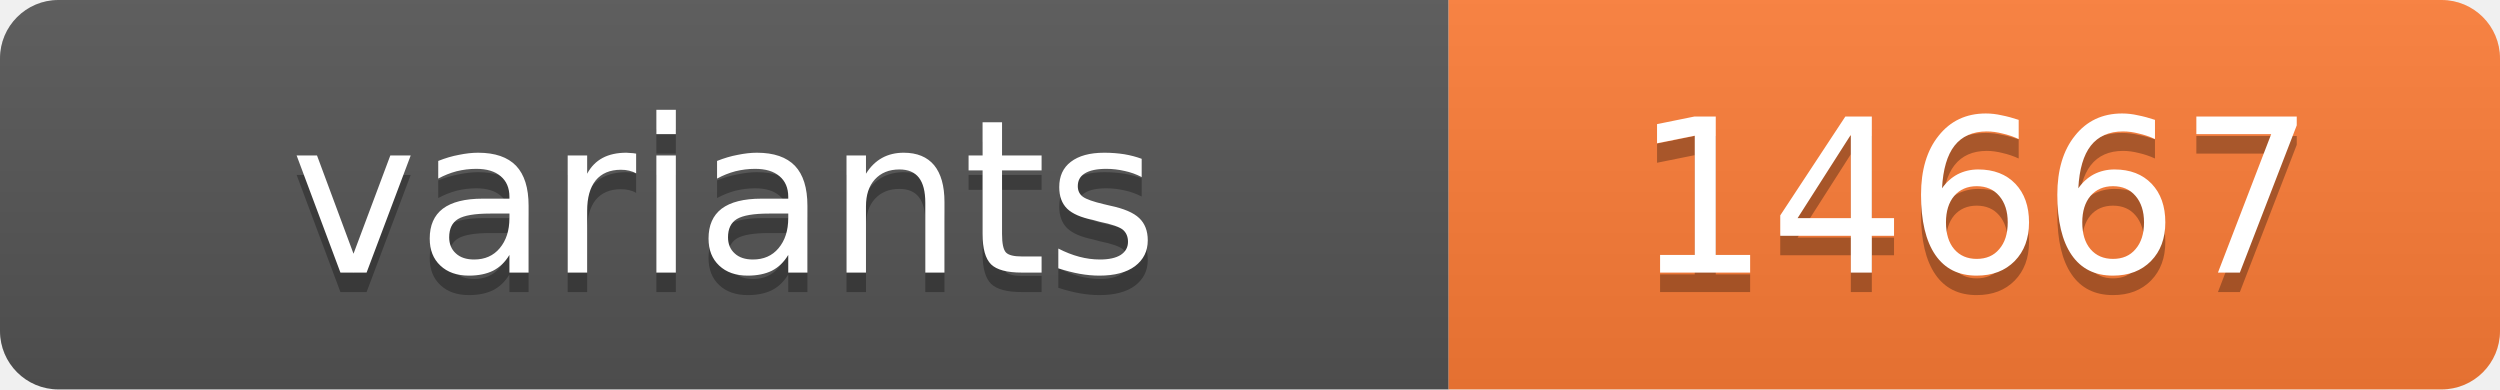
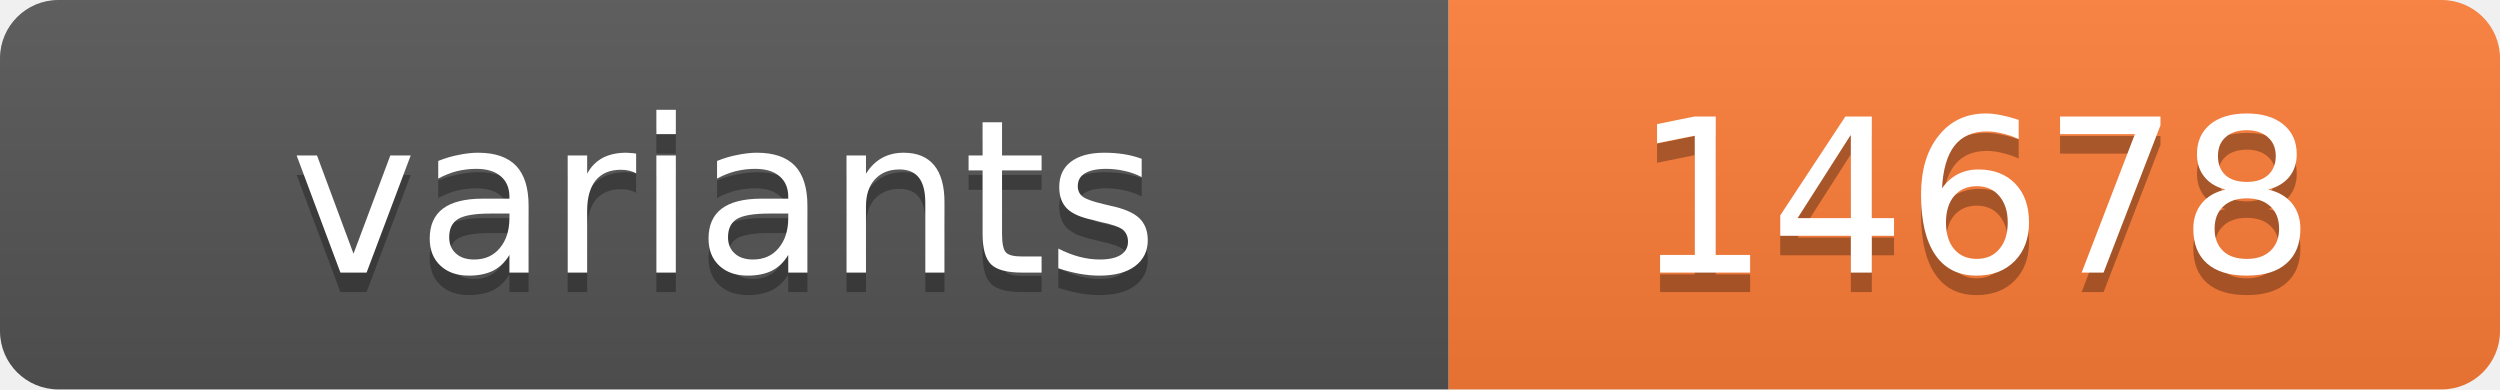
<svg xmlns="http://www.w3.org/2000/svg" width="128.4" height="20">
  <linearGradient id="s" x2="0" y2="100%">
    <stop offset="0" stop-color="#bbb" stop-opacity=".1" />
    <stop offset="1" stop-opacity=".1" />
  </linearGradient>
  <clipPath id="r">
    <rect width="128.4" height="20" rx="3" fill="#fff" />
  </clipPath>
  <g clip-path="url(#r)">
    <rect width="74.4" height="20" fill="#555" />
    <rect x="74.4" width="54.0" height="20" fill="#fe7d37" />
    <rect width="128.4" height="20" fill="url(#s)" />
  </g>
  <g fill="#fff" text-anchor="middle" font-family="Verdana,Geneva,DejaVu Sans,sans-serif" text-rendering="geometricPrecision" font-size="11">
    <text x="37.2" y="15" fill="#010101" fill-opacity=".3">variants</text>
    <text x="37.2" y="14">variants</text>
-     <text x="101.4" y="15" fill="#010101" fill-opacity=".3">14667</text>
-     <text x="101.4" y="14">14667</text>
+     <text x="101.4" y="15" fill="#010101" fill-opacity=".3">14678</text>
+     <text x="101.4" y="14">14678</text>
  </g>
</svg>
